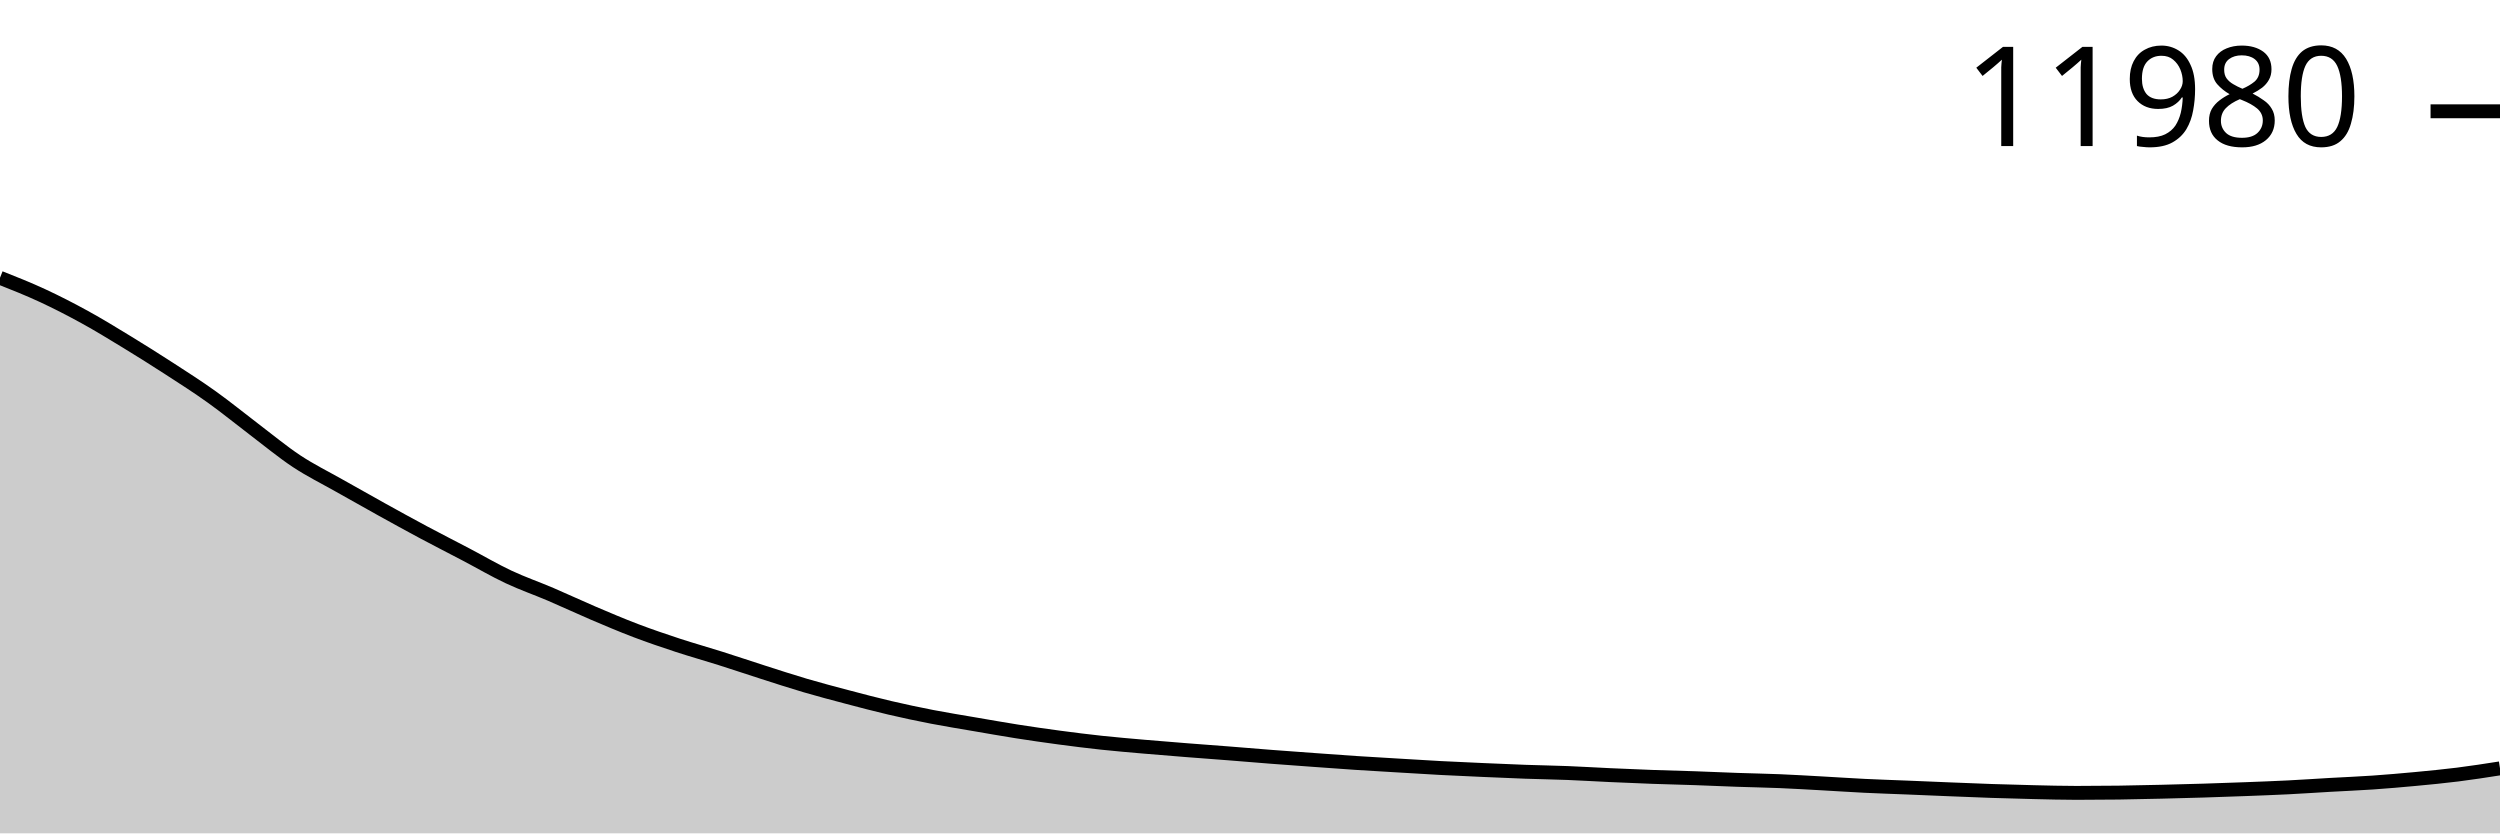
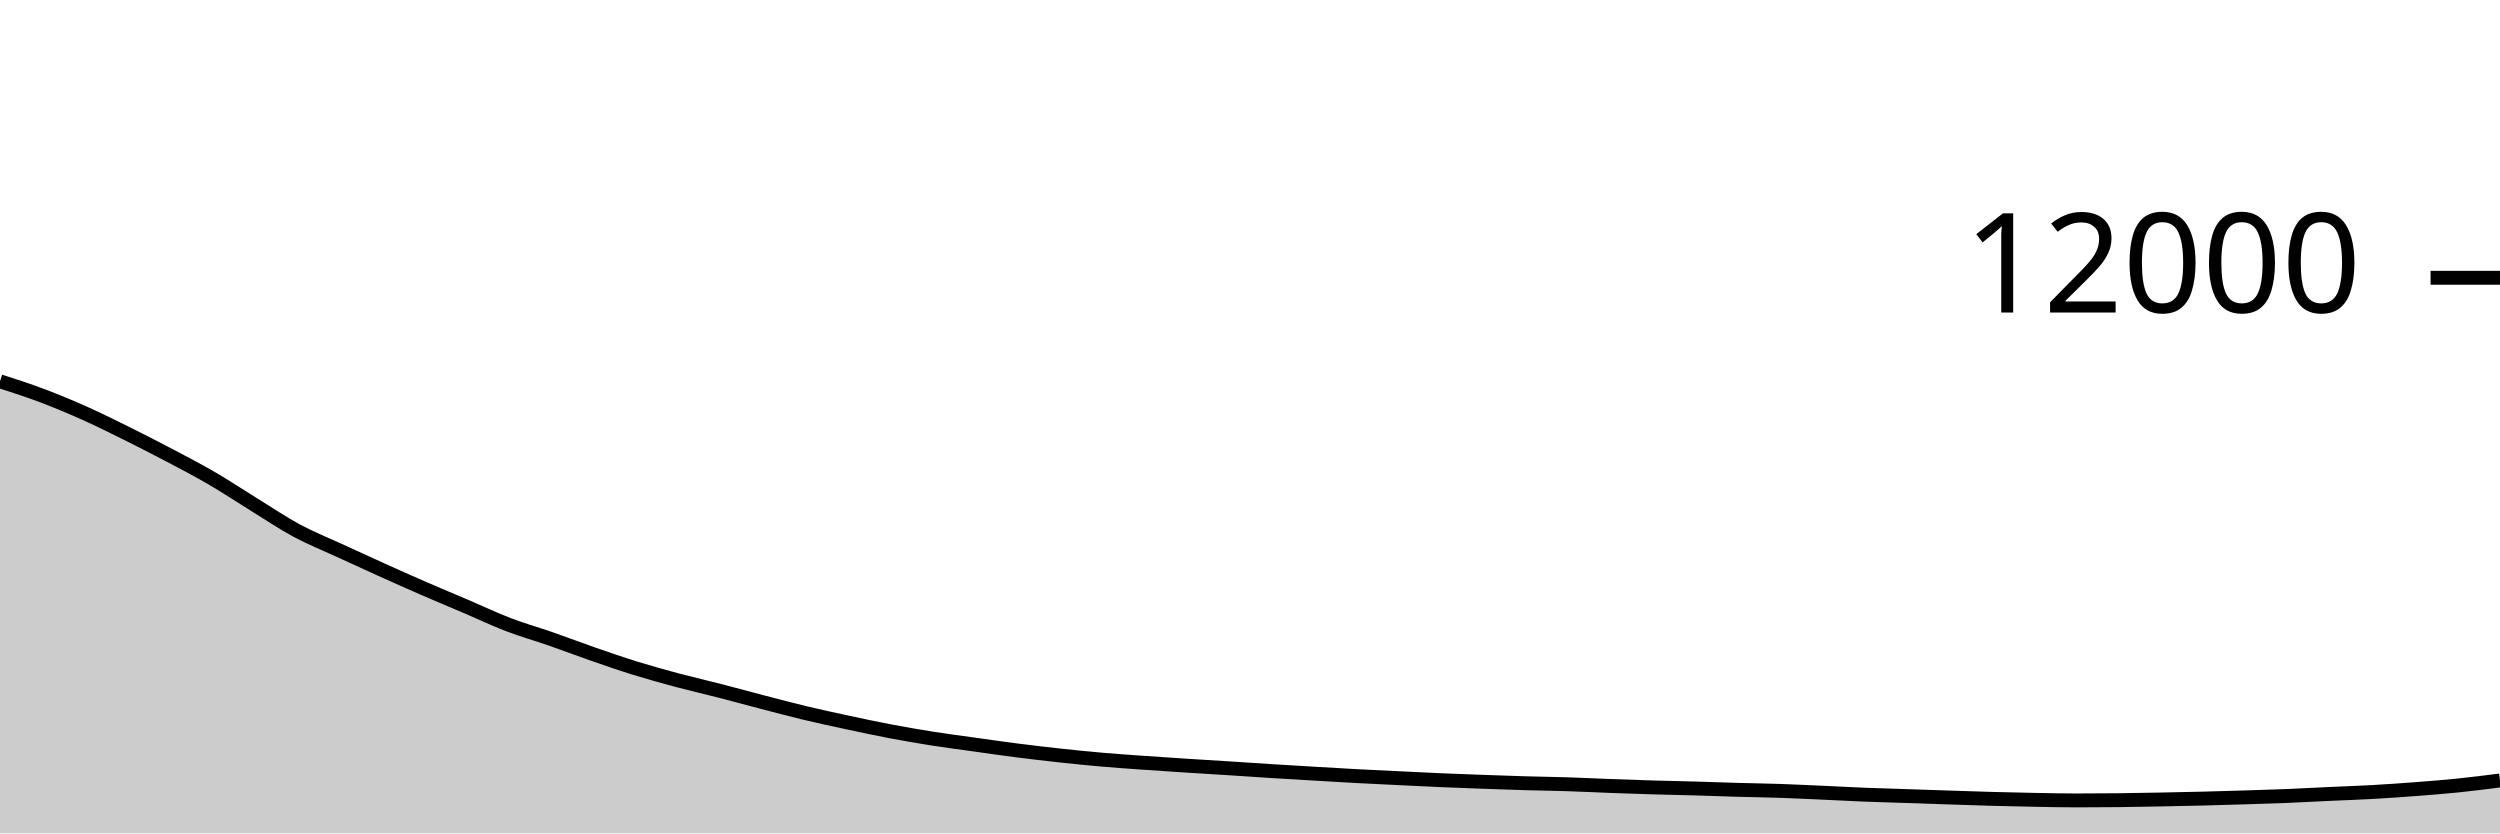
<svg xmlns="http://www.w3.org/2000/svg" viewBox="0 0 180 60">
  <g transform="translate(0,20)">
-     <path class="area" fill="rgba(0, 0, 0, 0.2)" d="M0,0C1.017,0.403,2.034,0.806,3.051,1.278C4.068,1.75,5.085,2.272,6.102,2.831C7.119,3.39,8.136,4.013,9.153,4.633C10.169,5.253,11.186,5.892,12.203,6.551C13.22,7.209,14.237,7.859,15.254,8.587C16.271,9.314,17.288,10.147,18.305,10.918C19.322,11.688,20.339,12.535,21.356,13.208C22.373,13.88,23.39,14.377,24.407,14.953C25.424,15.529,26.441,16.102,27.458,16.665C28.475,17.229,29.492,17.789,30.508,18.333C31.525,18.876,32.542,19.392,33.559,19.926C34.576,20.46,35.593,21.058,36.61,21.536C37.627,22.015,38.644,22.363,39.661,22.798C40.678,23.233,41.695,23.712,42.712,24.146C43.729,24.579,44.746,25.013,45.763,25.399C46.78,25.786,47.797,26.131,48.814,26.465C49.831,26.798,50.847,27.081,51.864,27.403C52.881,27.724,53.898,28.069,54.915,28.394C55.932,28.719,56.949,29.054,57.966,29.353C58.983,29.652,60,29.92,61.017,30.188C62.034,30.457,63.051,30.725,64.068,30.963C65.085,31.2,66.102,31.417,67.119,31.614C68.136,31.811,69.153,31.972,70.169,32.147C71.186,32.321,72.203,32.503,73.22,32.663C74.237,32.823,75.254,32.969,76.271,33.105C77.288,33.241,78.305,33.369,79.322,33.478C80.339,33.587,81.356,33.672,82.373,33.761C83.39,33.85,84.407,33.93,85.424,34.011C86.441,34.091,87.458,34.164,88.475,34.244C89.492,34.324,90.508,34.411,91.525,34.49C92.542,34.568,93.559,34.642,94.576,34.715C95.593,34.789,96.61,34.865,97.627,34.932C98.644,34.999,99.661,35.056,100.678,35.117C101.695,35.178,102.712,35.243,103.729,35.297C104.746,35.351,105.763,35.395,106.78,35.44C107.797,35.485,108.814,35.531,109.831,35.567C110.847,35.604,111.864,35.617,112.881,35.658C113.898,35.698,114.915,35.763,115.932,35.809C116.949,35.856,117.966,35.899,118.983,35.936C120,35.973,121.017,35.995,122.034,36.03C123.051,36.066,124.068,36.114,125.085,36.149C126.102,36.185,127.119,36.201,128.136,36.243C129.153,36.286,130.169,36.347,131.186,36.403C132.203,36.459,133.22,36.529,134.237,36.579C135.254,36.629,136.271,36.661,137.288,36.702C138.305,36.744,139.322,36.788,140.339,36.829C141.356,36.87,142.373,36.914,143.39,36.948C144.407,36.982,145.424,37.011,146.441,37.034C147.458,37.057,148.475,37.087,149.492,37.087C150.508,37.087,151.525,37.08,152.542,37.067C153.559,37.053,154.576,37.029,155.593,37.005C156.61,36.981,157.627,36.955,158.644,36.923C159.661,36.892,160.678,36.856,161.695,36.817C162.712,36.778,163.729,36.741,164.746,36.69C165.763,36.639,166.78,36.568,167.797,36.51C168.814,36.452,169.831,36.412,170.847,36.342C171.864,36.271,172.881,36.183,173.898,36.088C174.915,35.992,175.932,35.896,176.949,35.768C177.966,35.64,178.983,35.481,180,35.322L180,40C178.983,40,177.966,40,176.949,40C175.932,40,174.915,40,173.898,40C172.881,40,171.864,40,170.847,40C169.831,40,168.814,40,167.797,40C166.78,40,165.763,40,164.746,40C163.729,40,162.712,40,161.695,40C160.678,40,159.661,40,158.644,40C157.627,40,156.61,40,155.593,40C154.576,40,153.559,40,152.542,40C151.525,40,150.508,40,149.492,40C148.475,40,147.458,40,146.441,40C145.424,40,144.407,40,143.39,40C142.373,40,141.356,40,140.339,40C139.322,40,138.305,40,137.288,40C136.271,40,135.254,40,134.237,40C133.22,40,132.203,40,131.186,40C130.169,40,129.153,40,128.136,40C127.119,40,126.102,40,125.085,40C124.068,40,123.051,40,122.034,40C121.017,40,120,40,118.983,40C117.966,40,116.949,40,115.932,40C114.915,40,113.898,40,112.881,40C111.864,40,110.847,40,109.831,40C108.814,40,107.797,40,106.78,40C105.763,40,104.746,40,103.729,40C102.712,40,101.695,40,100.678,40C99.661,40,98.644,40,97.627,40C96.61,40,95.593,40,94.576,40C93.559,40,92.542,40,91.525,40C90.508,40,89.492,40,88.475,40C87.458,40,86.441,40,85.424,40C84.407,40,83.39,40,82.373,40C81.356,40,80.339,40,79.322,40C78.305,40,77.288,40,76.271,40C75.254,40,74.237,40,73.22,40C72.203,40,71.186,40,70.169,40C69.153,40,68.136,40,67.119,40C66.102,40,65.085,40,64.068,40C63.051,40,62.034,40,61.017,40C60,40,58.983,40,57.966,40C56.949,40,55.932,40,54.915,40C53.898,40,52.881,40,51.864,40C50.847,40,49.831,40,48.814,40C47.797,40,46.78,40,45.763,40C44.746,40,43.729,40,42.712,40C41.695,40,40.678,40,39.661,40C38.644,40,37.627,40,36.61,40C35.593,40,34.576,40,33.559,40C32.542,40,31.525,40,30.508,40C29.492,40,28.475,40,27.458,40C26.441,40,25.424,40,24.407,40C23.39,40,22.373,40,21.356,40C20.339,40,19.322,40,18.305,40C17.288,40,16.271,40,15.254,40C14.237,40,13.22,40,12.203,40C11.186,40,10.169,40,9.153,40C8.136,40,7.119,40,6.102,40C5.085,40,4.068,40,3.051,40C2.034,40,1.017,40,0,40Z" />
-     <path class="line" stroke="black" fill="none" d="M0,0C1.017,0.403,2.034,0.806,3.051,1.278C4.068,1.75,5.085,2.272,6.102,2.831C7.119,3.39,8.136,4.013,9.153,4.633C10.169,5.253,11.186,5.892,12.203,6.551C13.22,7.209,14.237,7.859,15.254,8.587C16.271,9.314,17.288,10.147,18.305,10.918C19.322,11.688,20.339,12.535,21.356,13.208C22.373,13.88,23.39,14.377,24.407,14.953C25.424,15.529,26.441,16.102,27.458,16.665C28.475,17.229,29.492,17.789,30.508,18.333C31.525,18.876,32.542,19.392,33.559,19.926C34.576,20.46,35.593,21.058,36.61,21.536C37.627,22.015,38.644,22.363,39.661,22.798C40.678,23.233,41.695,23.712,42.712,24.146C43.729,24.579,44.746,25.013,45.763,25.399C46.78,25.786,47.797,26.131,48.814,26.465C49.831,26.798,50.847,27.081,51.864,27.403C52.881,27.724,53.898,28.069,54.915,28.394C55.932,28.719,56.949,29.054,57.966,29.353C58.983,29.652,60,29.92,61.017,30.188C62.034,30.457,63.051,30.725,64.068,30.963C65.085,31.2,66.102,31.417,67.119,31.614C68.136,31.811,69.153,31.972,70.169,32.147C71.186,32.321,72.203,32.503,73.22,32.663C74.237,32.823,75.254,32.969,76.271,33.105C77.288,33.241,78.305,33.369,79.322,33.478C80.339,33.587,81.356,33.672,82.373,33.761C83.39,33.85,84.407,33.93,85.424,34.011C86.441,34.091,87.458,34.164,88.475,34.244C89.492,34.324,90.508,34.411,91.525,34.49C92.542,34.568,93.559,34.642,94.576,34.715C95.593,34.789,96.61,34.865,97.627,34.932C98.644,34.999,99.661,35.056,100.678,35.117C101.695,35.178,102.712,35.243,103.729,35.297C104.746,35.351,105.763,35.395,106.78,35.44C107.797,35.485,108.814,35.531,109.831,35.567C110.847,35.604,111.864,35.617,112.881,35.658C113.898,35.698,114.915,35.763,115.932,35.809C116.949,35.856,117.966,35.899,118.983,35.936C120,35.973,121.017,35.995,122.034,36.03C123.051,36.066,124.068,36.114,125.085,36.149C126.102,36.185,127.119,36.201,128.136,36.243C129.153,36.286,130.169,36.347,131.186,36.403C132.203,36.459,133.22,36.529,134.237,36.579C135.254,36.629,136.271,36.661,137.288,36.702C138.305,36.744,139.322,36.788,140.339,36.829C141.356,36.87,142.373,36.914,143.39,36.948C144.407,36.982,145.424,37.011,146.441,37.034C147.458,37.057,148.475,37.087,149.492,37.087C150.508,37.087,151.525,37.08,152.542,37.067C153.559,37.053,154.576,37.029,155.593,37.005C156.61,36.981,157.627,36.955,158.644,36.923C159.661,36.892,160.678,36.856,161.695,36.817C162.712,36.778,163.729,36.741,164.746,36.69C165.763,36.639,166.78,36.568,167.797,36.51C168.814,36.452,169.831,36.412,170.847,36.342C171.864,36.271,172.881,36.183,173.898,36.088C174.915,35.992,175.932,35.896,176.949,35.768C177.966,35.64,178.983,35.481,180,35.322" />
-     <path class="axis-ceiling" stroke-width="1" stroke="black" fill="none" d="M175,-11.987L180,-11.987" />
-     <text class="axis-ceiling-label" font-family="sans-serif" text-anchor="end" font-size="10px" x="170" y="-9.487">11980</text>
+     <path class="area" fill="rgba(0, 0, 0, 0.2)" d="M0,7.453C1.017,7.781,2.034,8.109,3.051,8.493C4.068,8.877,5.085,9.302,6.102,9.757C7.119,10.212,8.136,10.719,9.153,11.223C10.169,11.728,11.186,12.247,12.203,12.783C13.22,13.319,14.237,13.848,15.254,14.44C16.271,15.032,17.288,15.71,18.305,16.337C19.322,16.963,20.339,17.653,21.356,18.2C22.373,18.747,23.39,19.151,24.407,19.62C25.424,20.089,26.441,20.555,27.458,21.013C28.475,21.472,29.492,21.928,30.508,22.37C31.525,22.812,32.542,23.232,33.559,23.667C34.576,24.101,35.593,24.587,36.61,24.977C37.627,25.366,38.644,25.649,39.661,26.003C40.678,26.357,41.695,26.747,42.712,27.1C43.729,27.453,44.746,27.806,45.763,28.12C46.78,28.434,47.797,28.715,48.814,28.987C49.831,29.258,50.847,29.488,51.864,29.75C52.881,30.012,53.898,30.292,54.915,30.557C55.932,30.821,56.949,31.093,57.966,31.337C58.983,31.58,60,31.798,61.017,32.017C62.034,32.235,63.051,32.453,64.068,32.647C65.085,32.84,66.102,33.016,67.119,33.177C68.136,33.337,69.153,33.468,70.169,33.61C71.186,33.752,72.203,33.9,73.22,34.03C74.237,34.16,75.254,34.279,76.271,34.39C77.288,34.501,78.305,34.604,79.322,34.693C80.339,34.782,81.356,34.851,82.373,34.923C83.39,34.996,84.407,35.061,85.424,35.127C86.441,35.192,87.458,35.252,88.475,35.317C89.492,35.382,90.508,35.453,91.525,35.517C92.542,35.581,93.559,35.64,94.576,35.7C95.593,35.76,96.61,35.822,97.627,35.877C98.644,35.931,99.661,35.977,100.678,36.027C101.695,36.076,102.712,36.129,103.729,36.173C104.746,36.217,105.763,36.253,106.78,36.29C107.797,36.327,108.814,36.364,109.831,36.393C110.847,36.423,111.864,36.434,112.881,36.467C113.898,36.499,114.915,36.552,115.932,36.59C116.949,36.628,117.966,36.663,118.983,36.693C120,36.723,121.017,36.741,122.034,36.77C123.051,36.799,124.068,36.838,125.085,36.867C126.102,36.896,127.119,36.909,128.136,36.943C129.153,36.978,130.169,37.028,131.186,37.073C132.203,37.119,133.22,37.176,134.237,37.217C135.254,37.257,136.271,37.283,137.288,37.317C138.305,37.351,139.322,37.387,140.339,37.42C141.356,37.453,142.373,37.489,143.39,37.517C144.407,37.544,145.424,37.568,146.441,37.587C147.458,37.606,148.475,37.63,149.492,37.63C150.508,37.63,151.525,37.624,152.542,37.613C153.559,37.602,154.576,37.583,155.593,37.563C156.61,37.544,157.627,37.522,158.644,37.497C159.661,37.471,160.678,37.442,161.695,37.41C162.712,37.378,163.729,37.348,164.746,37.307C165.763,37.265,166.78,37.207,167.797,37.16C168.814,37.113,169.831,37.081,170.847,37.023C171.864,36.966,172.881,36.894,173.898,36.817C174.915,36.739,175.932,36.661,176.949,36.557C177.966,36.453,178.983,36.323,180,36.193L180,40C178.983,40,177.966,40,176.949,40C175.932,40,174.915,40,173.898,40C172.881,40,171.864,40,170.847,40C169.831,40,168.814,40,167.797,40C166.78,40,165.763,40,164.746,40C163.729,40,162.712,40,161.695,40C160.678,40,159.661,40,158.644,40C157.627,40,156.61,40,155.593,40C154.576,40,153.559,40,152.542,40C151.525,40,150.508,40,149.492,40C148.475,40,147.458,40,146.441,40C145.424,40,144.407,40,143.39,40C142.373,40,141.356,40,140.339,40C139.322,40,138.305,40,137.288,40C136.271,40,135.254,40,134.237,40C133.22,40,132.203,40,131.186,40C130.169,40,129.153,40,128.136,40C127.119,40,126.102,40,125.085,40C124.068,40,123.051,40,122.034,40C121.017,40,120,40,118.983,40C117.966,40,116.949,40,115.932,40C114.915,40,113.898,40,112.881,40C111.864,40,110.847,40,109.831,40C108.814,40,107.797,40,106.78,40C105.763,40,104.746,40,103.729,40C102.712,40,101.695,40,100.678,40C99.661,40,98.644,40,97.627,40C96.61,40,95.593,40,94.576,40C93.559,40,92.542,40,91.525,40C90.508,40,89.492,40,88.475,40C87.458,40,86.441,40,85.424,40C84.407,40,83.39,40,82.373,40C81.356,40,80.339,40,79.322,40C78.305,40,77.288,40,76.271,40C75.254,40,74.237,40,73.22,40C72.203,40,71.186,40,70.169,40C69.153,40,68.136,40,67.119,40C66.102,40,65.085,40,64.068,40C63.051,40,62.034,40,61.017,40C60,40,58.983,40,57.966,40C56.949,40,55.932,40,54.915,40C53.898,40,52.881,40,51.864,40C50.847,40,49.831,40,48.814,40C47.797,40,46.78,40,45.763,40C44.746,40,43.729,40,42.712,40C41.695,40,40.678,40,39.661,40C38.644,40,37.627,40,36.61,40C35.593,40,34.576,40,33.559,40C32.542,40,31.525,40,30.508,40C29.492,40,28.475,40,27.458,40C26.441,40,25.424,40,24.407,40C23.39,40,22.373,40,21.356,40C20.339,40,19.322,40,18.305,40C17.288,40,16.271,40,15.254,40C14.237,40,13.22,40,12.203,40C11.186,40,10.169,40,9.153,40C8.136,40,7.119,40,6.102,40C5.085,40,4.068,40,3.051,40C2.034,40,1.017,40,0,40Z" />
+     <path class="line" stroke="black" fill="none" d="M0,7.453C1.017,7.781,2.034,8.109,3.051,8.493C4.068,8.877,5.085,9.302,6.102,9.757C7.119,10.212,8.136,10.719,9.153,11.223C10.169,11.728,11.186,12.247,12.203,12.783C13.22,13.319,14.237,13.848,15.254,14.44C16.271,15.032,17.288,15.71,18.305,16.337C19.322,16.963,20.339,17.653,21.356,18.2C22.373,18.747,23.39,19.151,24.407,19.62C25.424,20.089,26.441,20.555,27.458,21.013C28.475,21.472,29.492,21.928,30.508,22.37C31.525,22.812,32.542,23.232,33.559,23.667C34.576,24.101,35.593,24.587,36.61,24.977C37.627,25.366,38.644,25.649,39.661,26.003C40.678,26.357,41.695,26.747,42.712,27.1C43.729,27.453,44.746,27.806,45.763,28.12C46.78,28.434,47.797,28.715,48.814,28.987C49.831,29.258,50.847,29.488,51.864,29.75C52.881,30.012,53.898,30.292,54.915,30.557C55.932,30.821,56.949,31.093,57.966,31.337C58.983,31.58,60,31.798,61.017,32.017C62.034,32.235,63.051,32.453,64.068,32.647C65.085,32.84,66.102,33.016,67.119,33.177C68.136,33.337,69.153,33.468,70.169,33.61C71.186,33.752,72.203,33.9,73.22,34.03C74.237,34.16,75.254,34.279,76.271,34.39C77.288,34.501,78.305,34.604,79.322,34.693C80.339,34.782,81.356,34.851,82.373,34.923C83.39,34.996,84.407,35.061,85.424,35.127C86.441,35.192,87.458,35.252,88.475,35.317C89.492,35.382,90.508,35.453,91.525,35.517C92.542,35.581,93.559,35.64,94.576,35.7C95.593,35.76,96.61,35.822,97.627,35.877C98.644,35.931,99.661,35.977,100.678,36.027C101.695,36.076,102.712,36.129,103.729,36.173C104.746,36.217,105.763,36.253,106.78,36.29C107.797,36.327,108.814,36.364,109.831,36.393C110.847,36.423,111.864,36.434,112.881,36.467C113.898,36.499,114.915,36.552,115.932,36.59C116.949,36.628,117.966,36.663,118.983,36.693C120,36.723,121.017,36.741,122.034,36.77C123.051,36.799,124.068,36.838,125.085,36.867C126.102,36.896,127.119,36.909,128.136,36.943C129.153,36.978,130.169,37.028,131.186,37.073C132.203,37.119,133.22,37.176,134.237,37.217C135.254,37.257,136.271,37.283,137.288,37.317C138.305,37.351,139.322,37.387,140.339,37.42C141.356,37.453,142.373,37.489,143.39,37.517C144.407,37.544,145.424,37.568,146.441,37.587C147.458,37.606,148.475,37.63,149.492,37.63C150.508,37.63,151.525,37.624,152.542,37.613C153.559,37.602,154.576,37.583,155.593,37.563C156.61,37.544,157.627,37.522,158.644,37.497C159.661,37.471,160.678,37.442,161.695,37.41C162.712,37.378,163.729,37.348,164.746,37.307C165.763,37.265,166.78,37.207,167.797,37.16C168.814,37.113,169.831,37.081,170.847,37.023C171.864,36.966,172.881,36.894,173.898,36.817C174.915,36.739,175.932,36.661,176.949,36.557C177.966,36.453,178.983,36.323,180,36.193" />
+     <path class="axis-ceiling" stroke-width="1" stroke="black" fill="none" d="M175,0L180,0" />
+     <text class="axis-ceiling-label" font-family="sans-serif" text-anchor="end" font-size="10px" x="170" y="2.5">12000</text>
  </g>
</svg>
